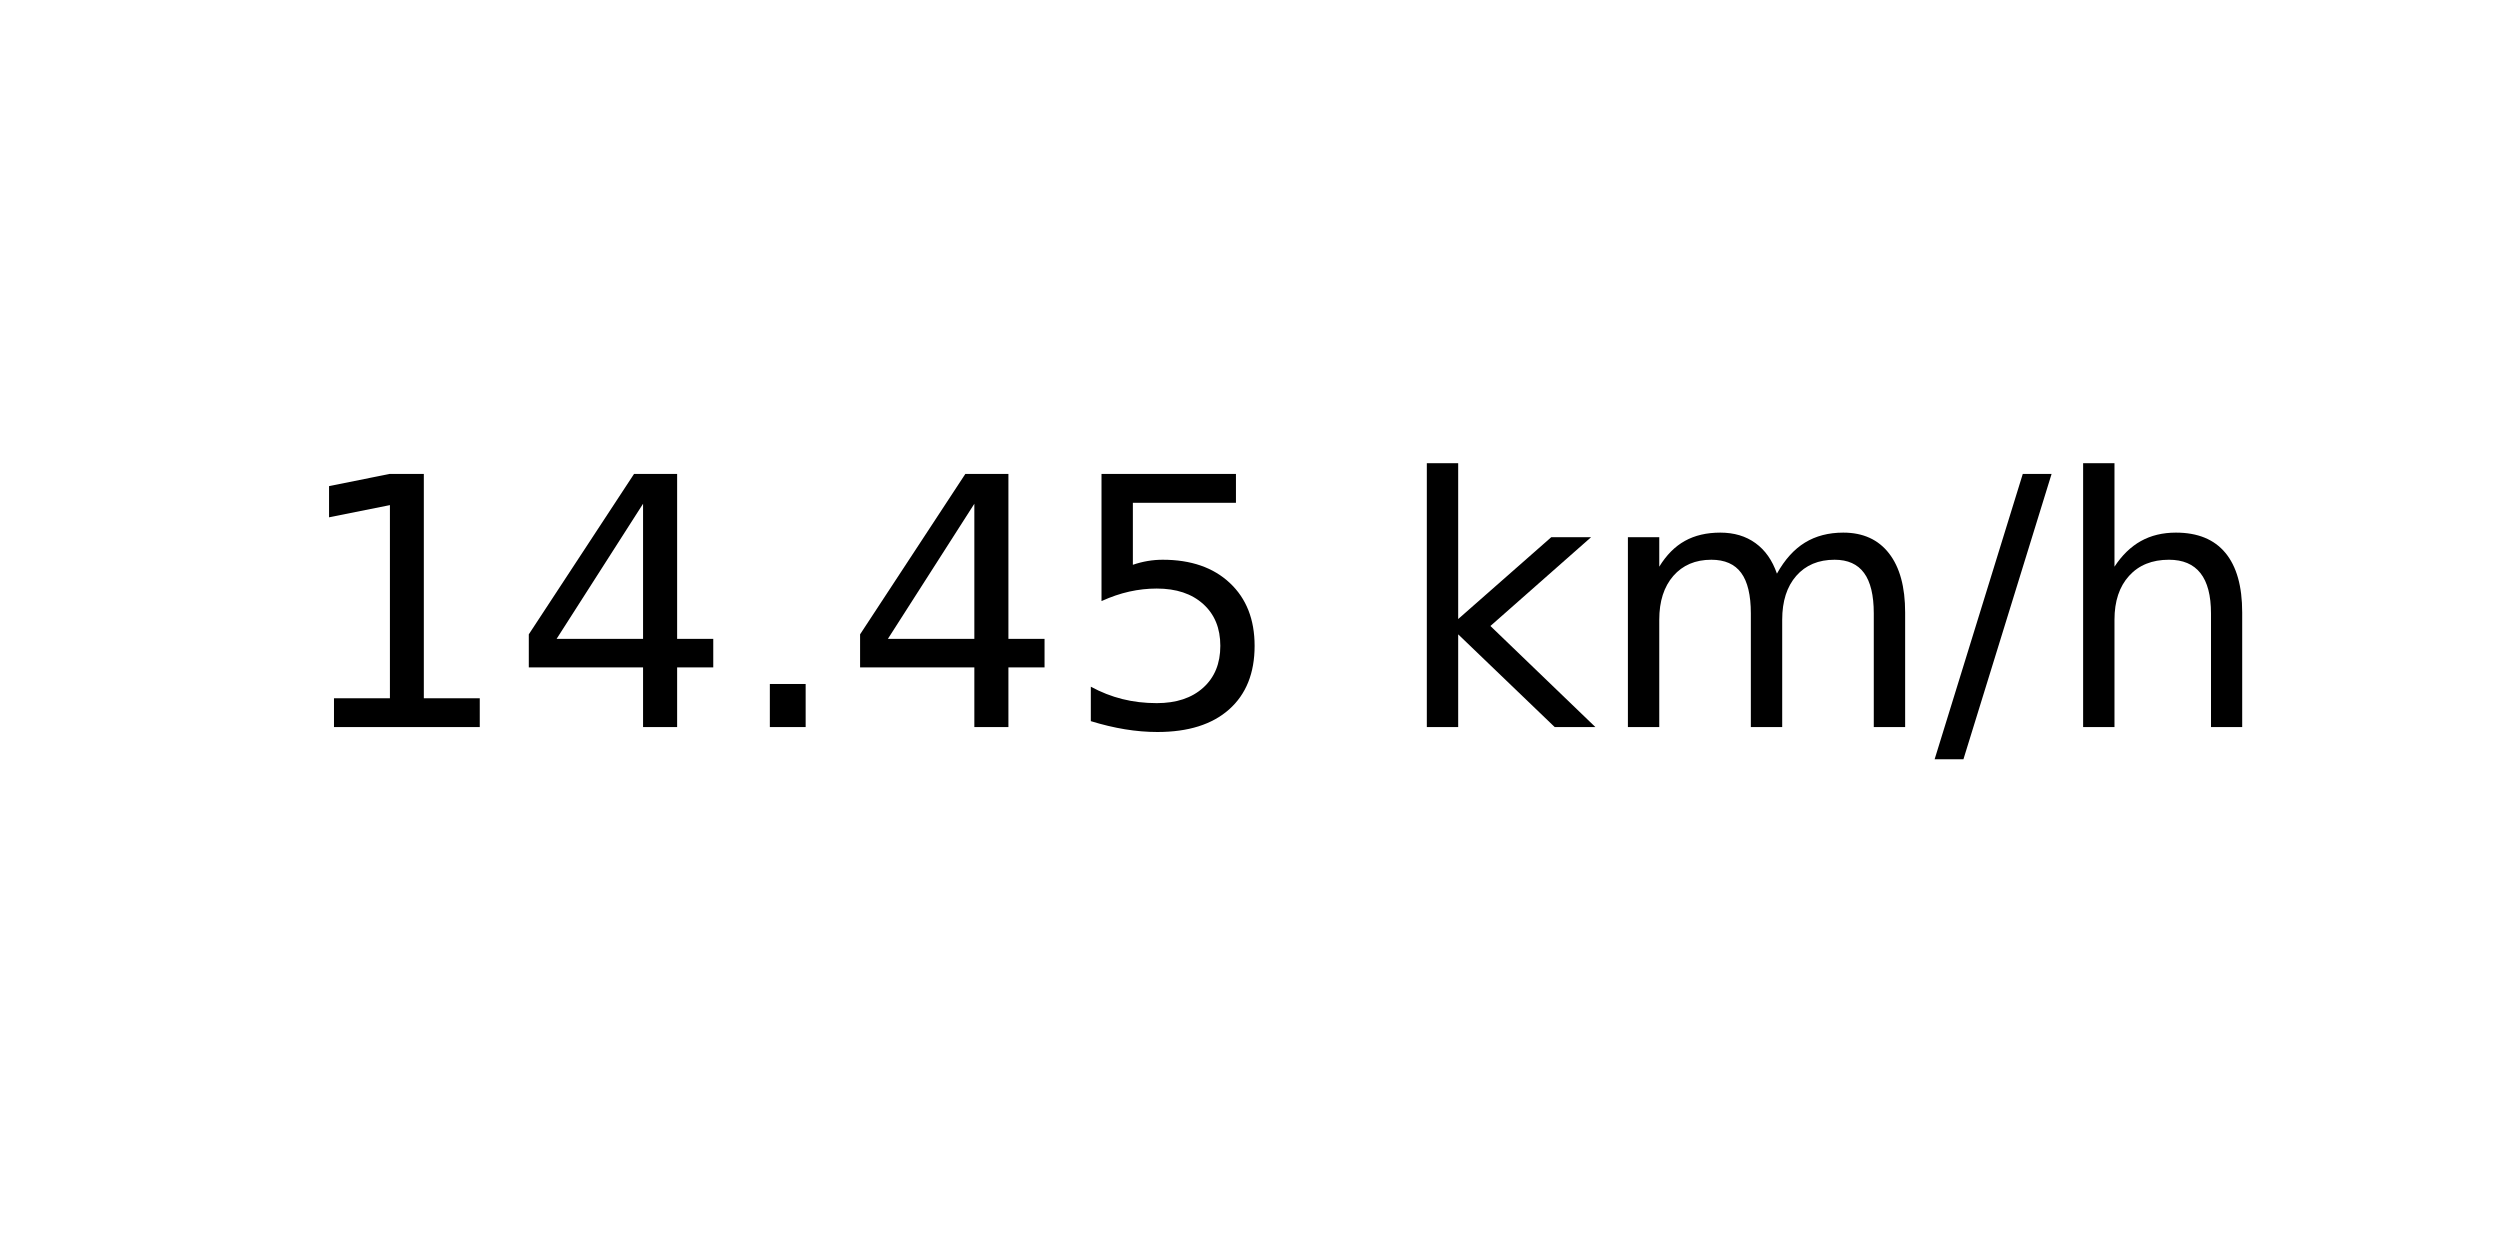
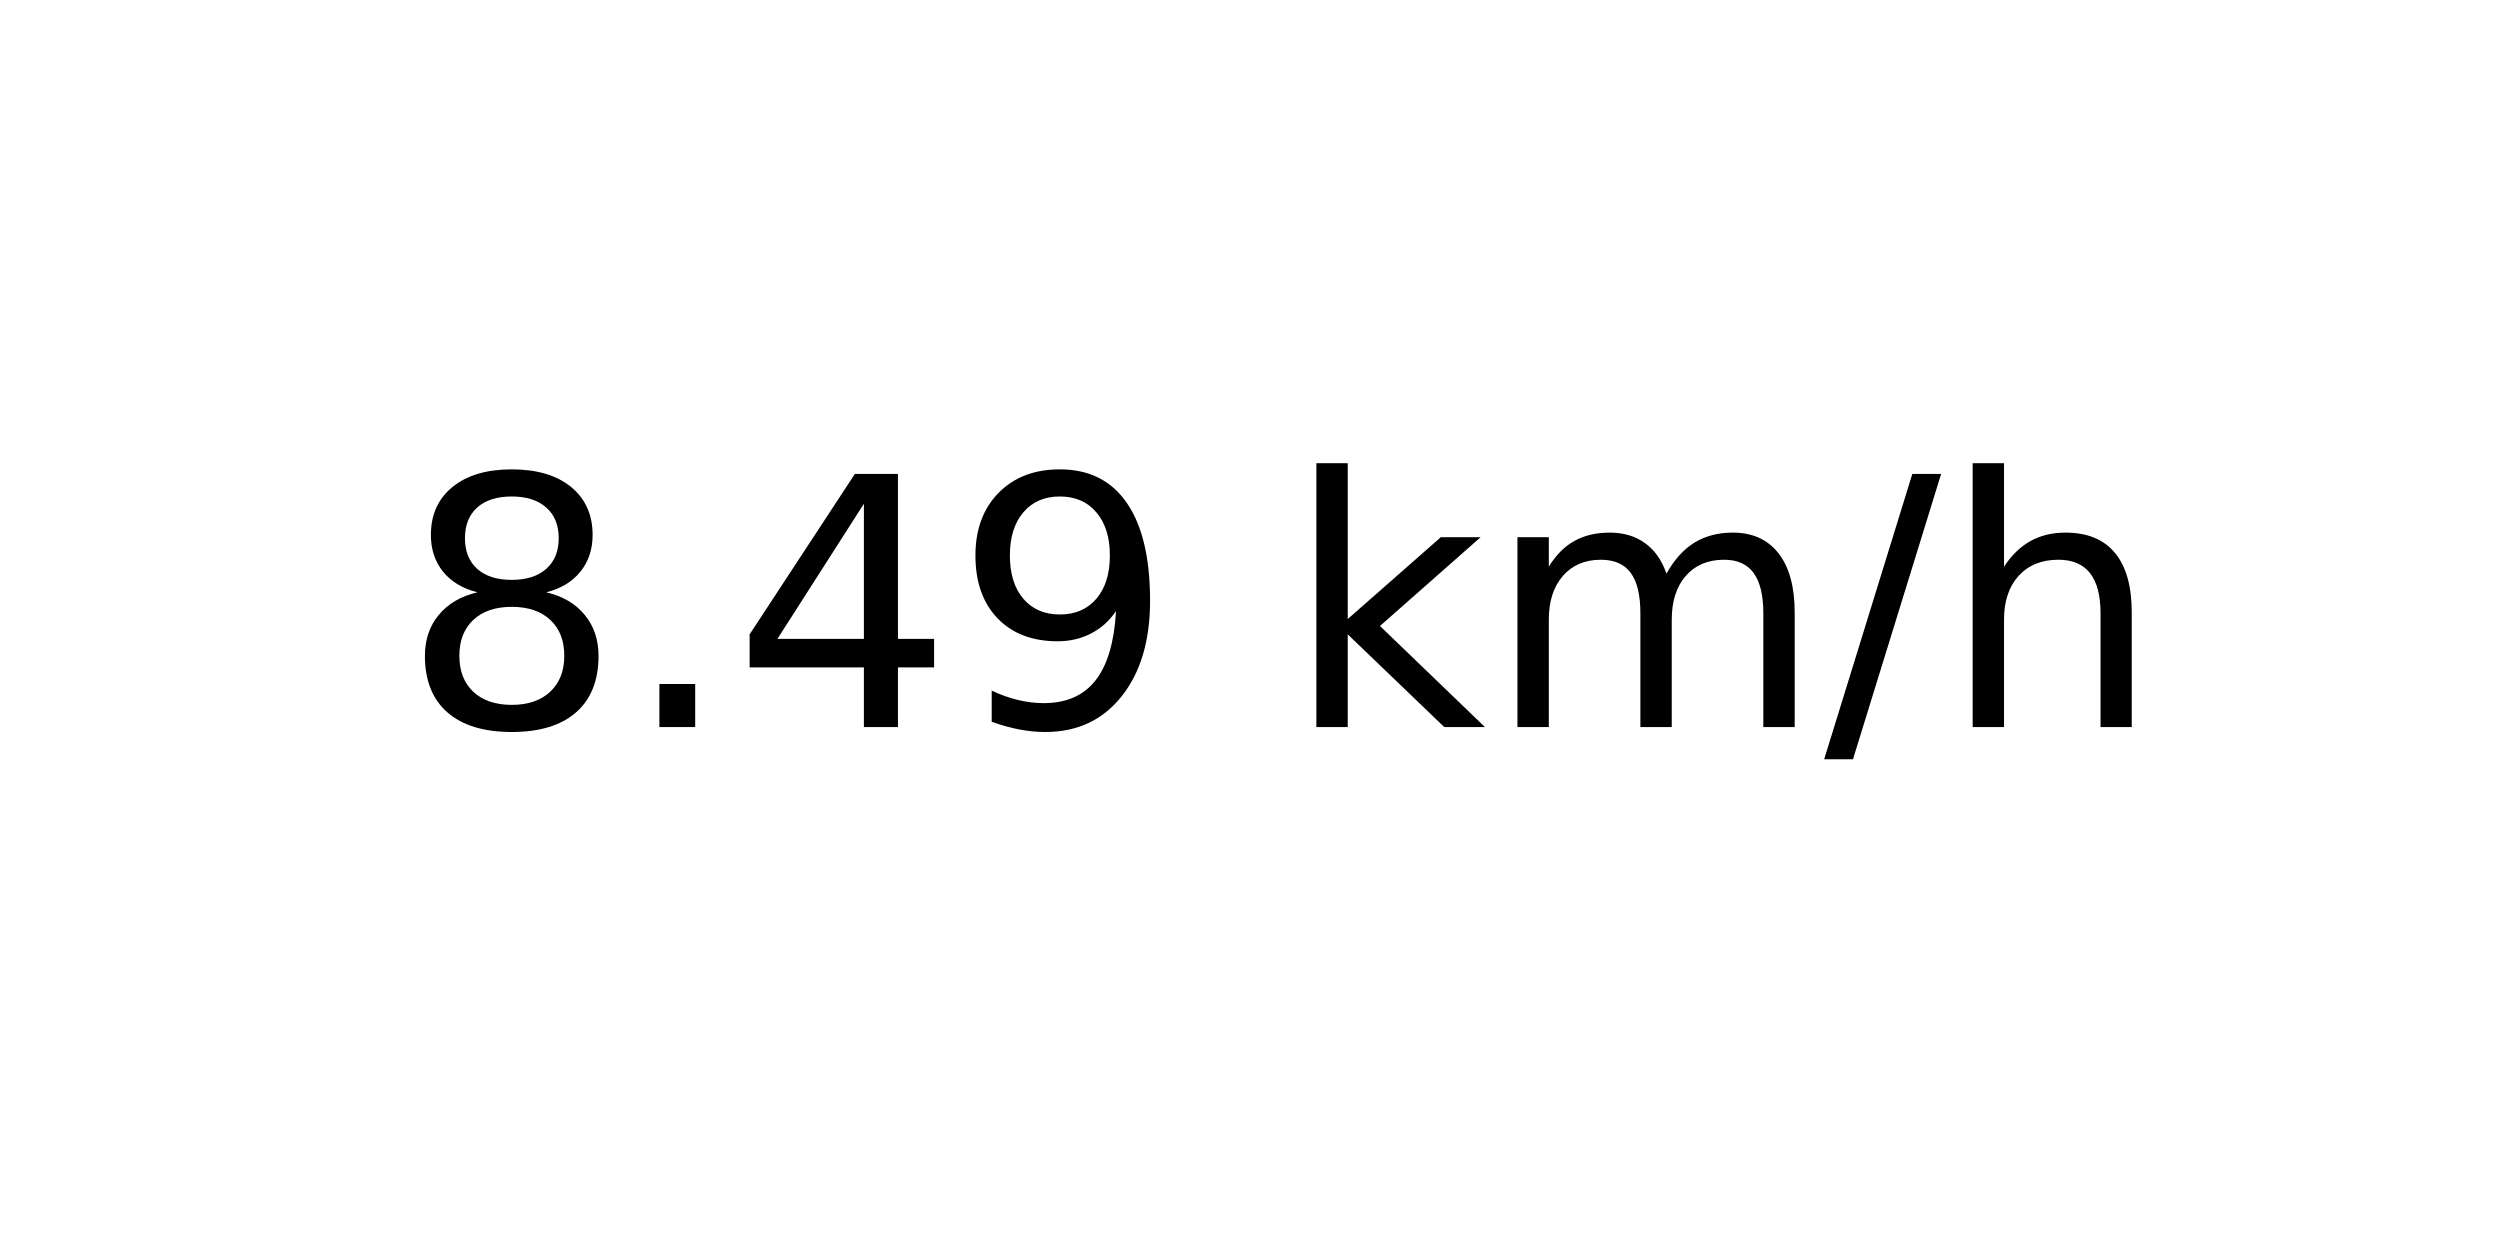
<svg xmlns="http://www.w3.org/2000/svg" xmlns:xlink="http://www.w3.org/1999/xlink" width="72pt" height="36pt" viewBox="0 0 72 36" version="1.1">
  <defs>
    <style type="text/css">*{stroke-linejoin: round; stroke-linecap: butt}</style>
  </defs>
  <g id="figure_1">
    <g id="axes_1">
      <g id="text_1">
-         <g transform="translate(8.378125 20.93937) scale(0.1 -0.1)">
+         <g transform="translate(11.55937 20.93937) scale(0.1 -0.1)">
          <defs>
-             <path id="DejaVuSans-31" d="M 794 531  L 1825 531  L 1825 4091  L 703 3866  L 703 4441  L 1819 4666  L 2450 4666  L 2450 531  L 3481 531  L 3481 0  L 794 0  L 794 531  z " transform="scale(0.015625)" />
+             <path id="DejaVuSans-38" d="M 2034 2216  Q 1584 2216 1326 1975  Q 1069 1734 1069 1313  Q 1069 891 1326 650  Q 1584 409 2034 409  Q 2484 409 2743 651  Q 3003 894 3003 1313  Q 3003 1734 2745 1975  Q 2488 2216 2034 2216  z M 1403 2484  Q 997 2584 770 2862  Q 544 3141 544 3541  Q 544 4100 942 4425  Q 1341 4750 2034 4750  Q 2731 4750 3128 4425  Q 3525 4100 3525 3541  Q 3525 3141 3298 2862  Q 3072 2584 2669 2484  Q 3125 2378 3379 2068  Q 3634 1759 3634 1313  Q 3634 634 3220 271  Q 2806 -91 2034 -91  Q 1263 -91 848 271  Q 434 634 434 1313  Q 434 1759 690 2068  Q 947 2378 1403 2484  z M 1172 3481  Q 1172 3119 1398 2916  Q 1625 2713 2034 2713  Q 2441 2713 2670 2916  Q 2900 3119 2900 3481  Q 2900 3844 2670 4047  Q 2441 4250 2034 4250  Q 1625 4250 1398 4047  Q 1172 3844 1172 3481  z " transform="scale(0.015625)" />
+             <path id="DejaVuSans-2e" d="M 684 794  L 1344 794  L 1344 0  L 684 0  L 684 794  z " transform="scale(0.015625)" />
            <path id="DejaVuSans-34" d="M 2419 4116  L 825 1625  L 2419 1625  L 2419 4116  z M 2253 4666  L 3047 4666  L 3047 1625  L 3713 1625  L 3713 1100  L 3047 1100  L 3047 0  L 2419 0  L 2419 1100  L 313 1100  L 313 1709  L 2253 4666  z " transform="scale(0.015625)" />
-             <path id="DejaVuSans-2e" d="M 684 794  L 1344 794  L 1344 0  L 684 0  L 684 794  z " transform="scale(0.015625)" />
-             <path id="DejaVuSans-35" d="M 691 4666  L 3169 4666  L 3169 4134  L 1269 4134  L 1269 2991  Q 1406 3038 1543 3061  Q 1681 3084 1819 3084  Q 2600 3084 3056 2656  Q 3513 2228 3513 1497  Q 3513 744 3044 326  Q 2575 -91 1722 -91  Q 1428 -91 1123 -41  Q 819 9 494 109  L 494 744  Q 775 591 1075 516  Q 1375 441 1709 441  Q 2250 441 2565 725  Q 2881 1009 2881 1497  Q 2881 1984 2565 2268  Q 2250 2553 1709 2553  Q 1456 2553 1204 2497  Q 953 2441 691 2322  L 691 4666  z " transform="scale(0.015625)" />
+             <path id="DejaVuSans-39" d="M 703 97  L 703 672  Q 941 559 1184 500  Q 1428 441 1663 441  Q 2288 441 2617 861  Q 2947 1281 2994 2138  Q 2813 1869 2534 1725  Q 2256 1581 1919 1581  Q 1219 1581 811 2004  Q 403 2428 403 3163  Q 403 3881 828 4315  Q 1253 4750 1959 4750  Q 2769 4750 3195 4129  Q 3622 3509 3622 2328  Q 3622 1225 3098 567  Q 2575 -91 1691 -91  Q 1453 -91 1209 -44  Q 966 3 703 97  z M 1959 2075  Q 2384 2075 2632 2365  Q 2881 2656 2881 3163  Q 2881 3666 2632 3958  Q 2384 4250 1959 4250  Q 1534 4250 1286 3958  Q 1038 3666 1038 3163  Q 1038 2656 1286 2365  Q 1534 2075 1959 2075  z " transform="scale(0.015625)" />
            <path id="DejaVuSans-20" transform="scale(0.015625)" />
            <path id="DejaVuSans-6b" d="M 581 4863  L 1159 4863  L 1159 1991  L 2875 3500  L 3609 3500  L 1753 1863  L 3688 0  L 2938 0  L 1159 1709  L 1159 0  L 581 0  L 581 4863  z " transform="scale(0.015625)" />
            <path id="DejaVuSans-6d" d="M 3328 2828  Q 3544 3216 3844 3400  Q 4144 3584 4550 3584  Q 5097 3584 5394 3201  Q 5691 2819 5691 2113  L 5691 0  L 5113 0  L 5113 2094  Q 5113 2597 4934 2840  Q 4756 3084 4391 3084  Q 3944 3084 3684 2787  Q 3425 2491 3425 1978  L 3425 0  L 2847 0  L 2847 2094  Q 2847 2600 2669 2842  Q 2491 3084 2119 3084  Q 1678 3084 1418 2786  Q 1159 2488 1159 1978  L 1159 0  L 581 0  L 581 3500  L 1159 3500  L 1159 2956  Q 1356 3278 1631 3431  Q 1906 3584 2284 3584  Q 2666 3584 2933 3390  Q 3200 3197 3328 2828  z " transform="scale(0.015625)" />
            <path id="DejaVuSans-2f" d="M 1625 4666  L 2156 4666  L 531 -594  L 0 -594  L 1625 4666  z " transform="scale(0.015625)" />
            <path id="DejaVuSans-68" d="M 3513 2113  L 3513 0  L 2938 0  L 2938 2094  Q 2938 2591 2744 2837  Q 2550 3084 2163 3084  Q 1697 3084 1428 2787  Q 1159 2491 1159 1978  L 1159 0  L 581 0  L 581 4863  L 1159 4863  L 1159 2956  Q 1366 3272 1645 3428  Q 1925 3584 2291 3584  Q 2894 3584 3203 3211  Q 3513 2838 3513 2113  z " transform="scale(0.015625)" />
          </defs>
-           <use xlink:href="#DejaVuSans-31" />
-           <use xlink:href="#DejaVuSans-34" x="63.623" />
-           <use xlink:href="#DejaVuSans-2e" x="127.246" />
-           <use xlink:href="#DejaVuSans-34" x="159.033" />
-           <use xlink:href="#DejaVuSans-35" x="222.656" />
-           <use xlink:href="#DejaVuSans-20" x="286.279" />
-           <use xlink:href="#DejaVuSans-6b" x="318.066" />
-           <use xlink:href="#DejaVuSans-6d" x="375.977" />
-           <use xlink:href="#DejaVuSans-2f" x="473.389" />
-           <use xlink:href="#DejaVuSans-68" x="507.08" />
+           <use xlink:href="#DejaVuSans-38" />
+           <use xlink:href="#DejaVuSans-2e" x="63.623" />
+           <use xlink:href="#DejaVuSans-34" x="95.41" />
+           <use xlink:href="#DejaVuSans-39" x="159.033" />
+           <use xlink:href="#DejaVuSans-20" x="222.656" />
+           <use xlink:href="#DejaVuSans-6b" x="254.443" />
+           <use xlink:href="#DejaVuSans-6d" x="312.354" />
+           <use xlink:href="#DejaVuSans-2f" x="409.766" />
+           <use xlink:href="#DejaVuSans-68" x="443.457" />
        </g>
      </g>
    </g>
  </g>
</svg>
